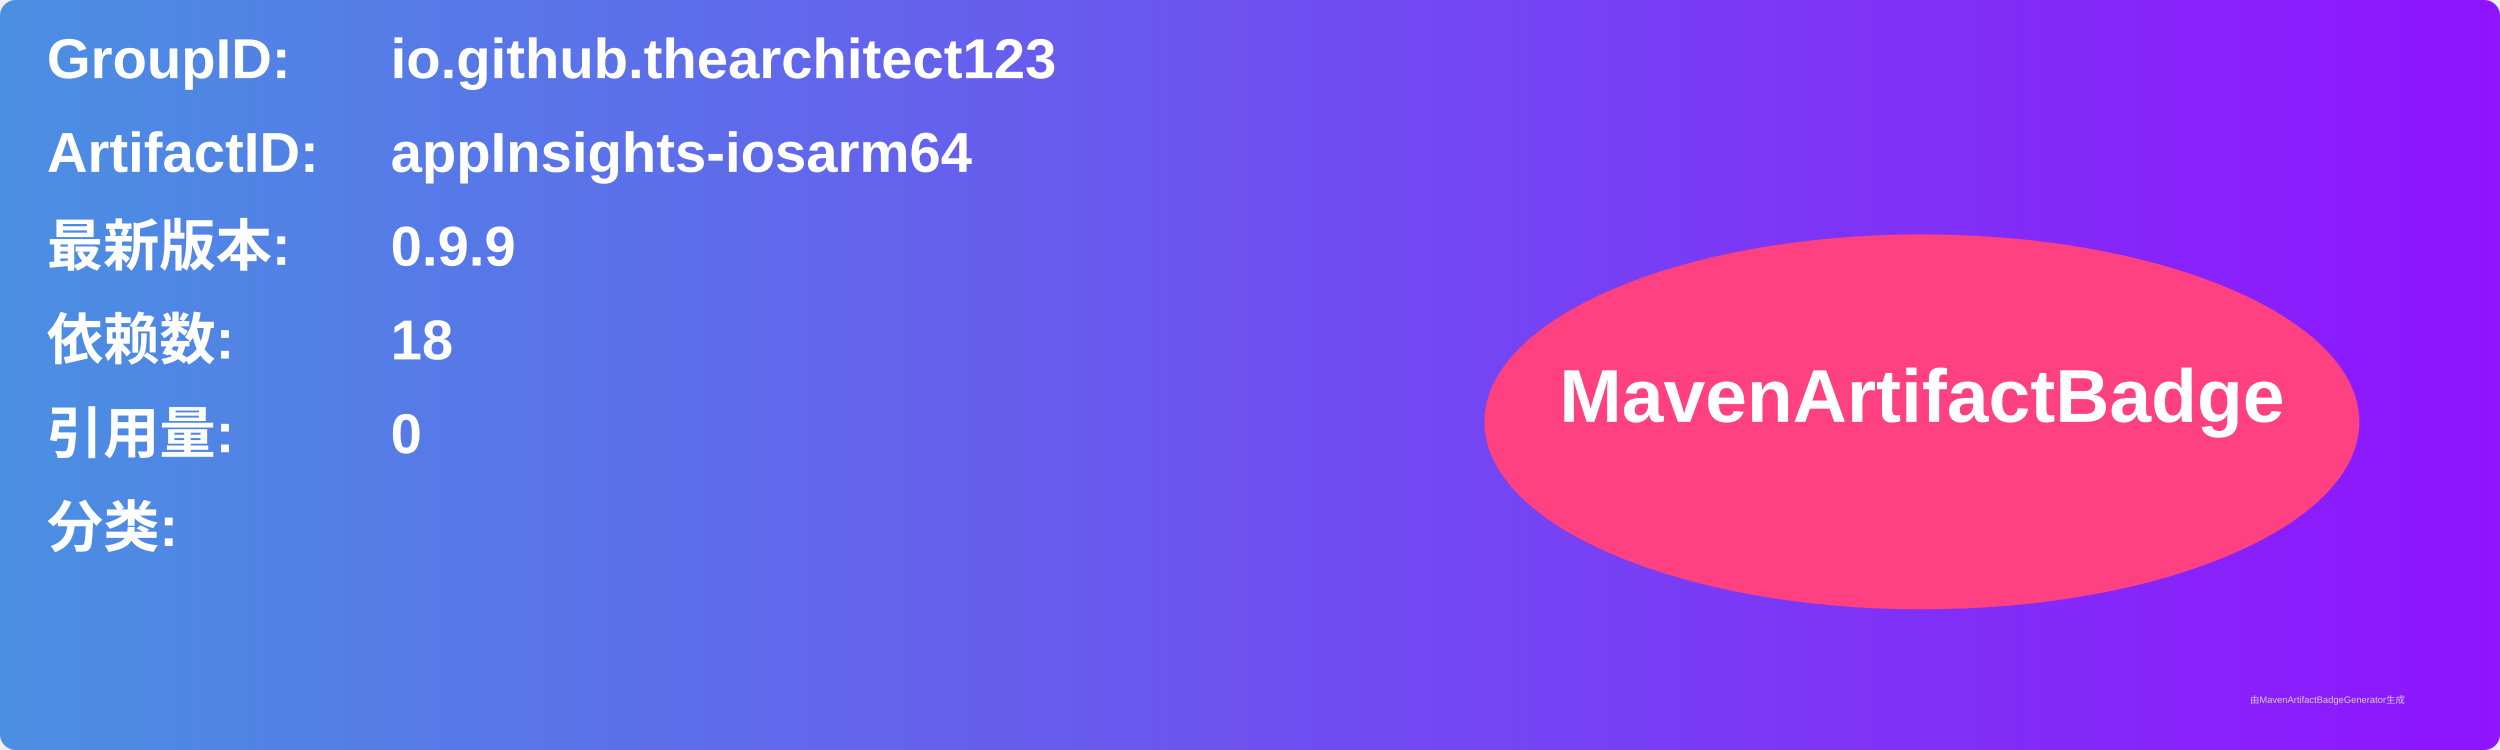
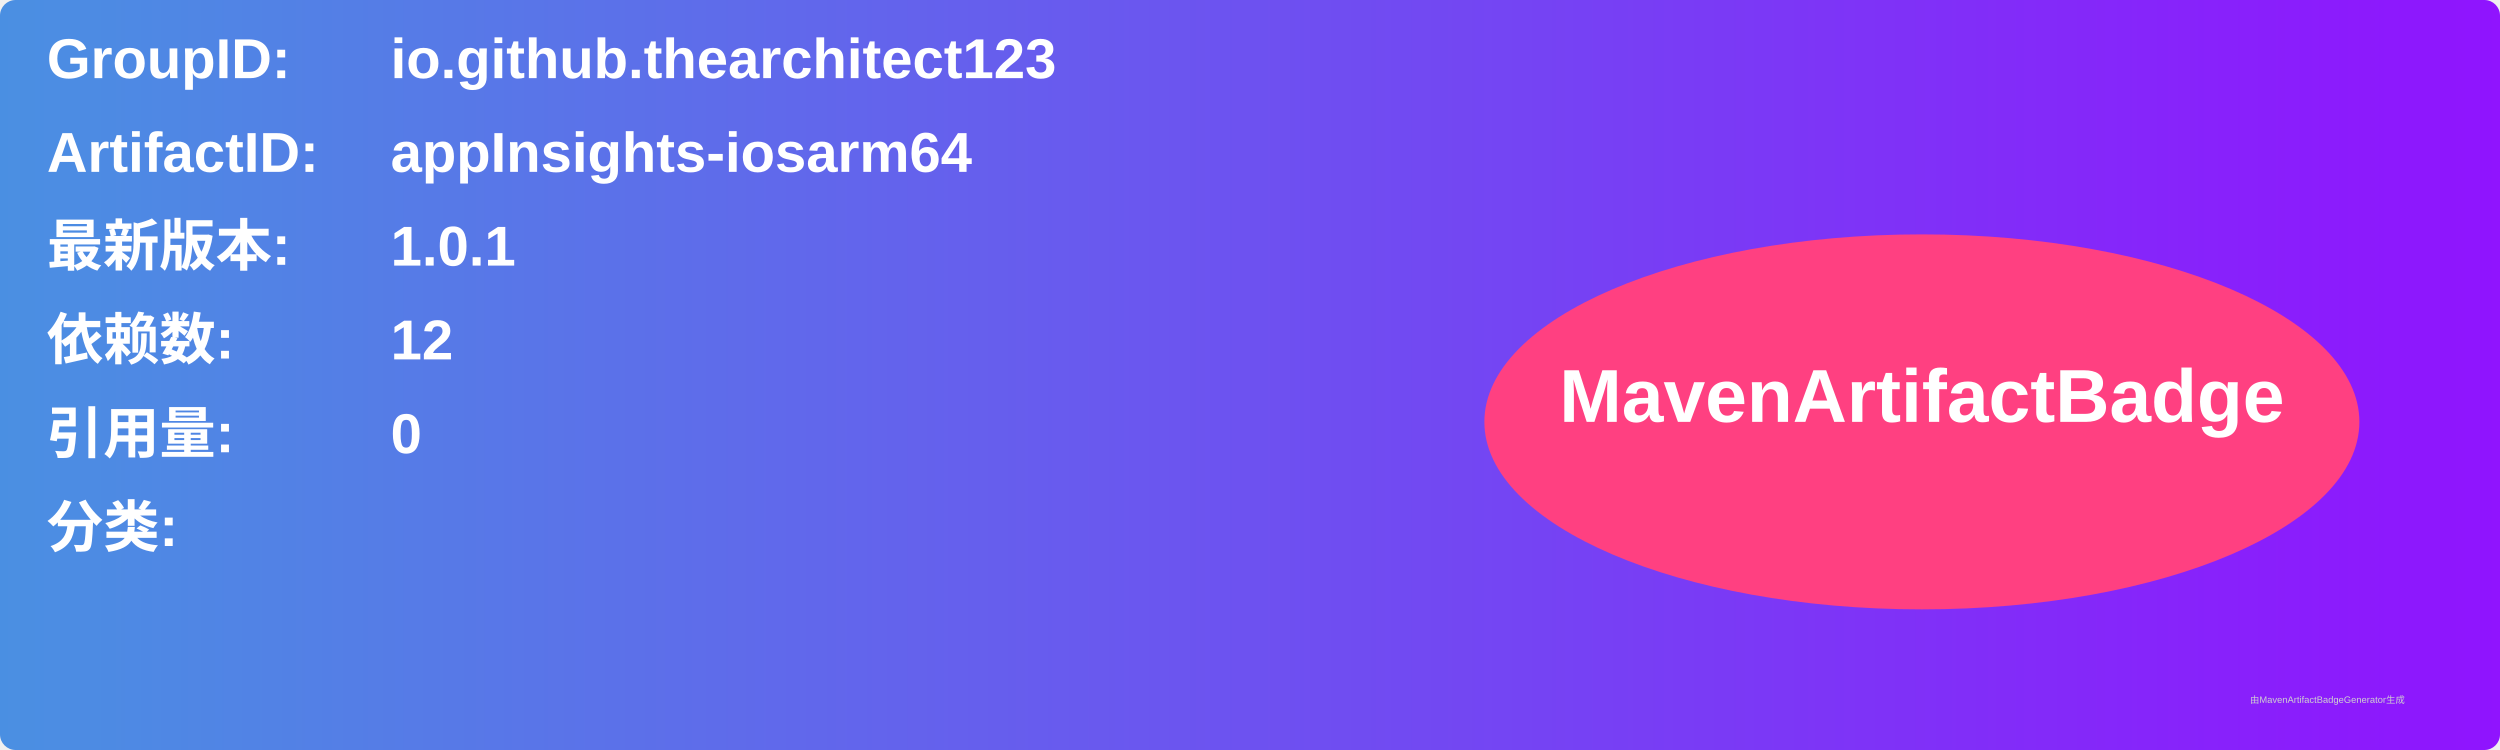
<svg xmlns="http://www.w3.org/2000/svg" width="800" height="240" viewBox="0 0 800 240">
  <linearGradient id="grad" x1="0%" y1="0%" x2="100%" y2="0%">
    <stop offset="0%" stop-color="#4a90e2" />
    <stop offset="100%" stop-color="#9013fe" />
  </linearGradient>
  <rect width="100%" height="100%" rx="5" ry="5" fill="url(#grad)" />
  <g transform="translate(15, 15)">
    <text x="0" y="10" font-family="Arial" font-size="18" fill="white" font-weight="bold" width="260">GroupID:</text>
    <text x="110" y="10" font-family="Arial" font-size="18" fill="white" font-weight="bold" width="460">io.github.thearchitect123</text>
    <text x="0" y="40" font-family="Arial" font-size="18" fill="white" font-weight="bold" width="260">ArtifactID:</text>
    <text x="110" y="40" font-family="Arial" font-size="18" fill="white" font-weight="bold" width="460">appInsights-iosarm64</text>
    <text x="0" y="70" font-family="Arial" font-size="18" fill="white" font-weight="bold">最新版本:</text>
    <text x="110" y="70" font-family="Arial" font-size="18" fill="white" font-weight="bold">
-       <tspan font-weight="bold">0.9.9</tspan>
+       <tspan font-weight="bold">1.0.1</tspan>
    </text>
    <text x="0" y="100" font-family="Arial" font-size="18" fill="white" font-weight="bold">依赖数: </text>
    <text x="110" y="100" font-family="Arial" font-size="18" fill="white">
-       <tspan font-weight="bold">18</tspan>
+       <tspan font-weight="bold">12</tspan>
    </text>
    <text x="0" y="130" font-family="Arial" font-size="18" fill="white" font-weight="bold">引用量: </text>
    <text x="110" y="130" font-family="Arial" font-size="18" fill="white">
      <tspan font-weight="bold">0</tspan>
    </text>
    <text x="0" y="160" font-family="Arial" font-size="18" fill="white" font-weight="bold">分类:</text>
    <text x="10" y="190" font-family="Arial" font-size="10" fill="white">
      <tspan font-weight="bold" />
    </text>
    <ellipse cx="600" cy="120" rx="140" ry="60" fill="#ff4081" />
    <text x="600" y="120" text-anchor="middle" font-family="Arial" font-size="24" fill="white" font-weight="bold">MavenArtifactBadge</text>
  </g>
  <text x="720" y="225" font-family="Arial" font-size="3" fill="#d0d0d0">由MavenArtifactBadgeGenerator生成</text>
</svg>
